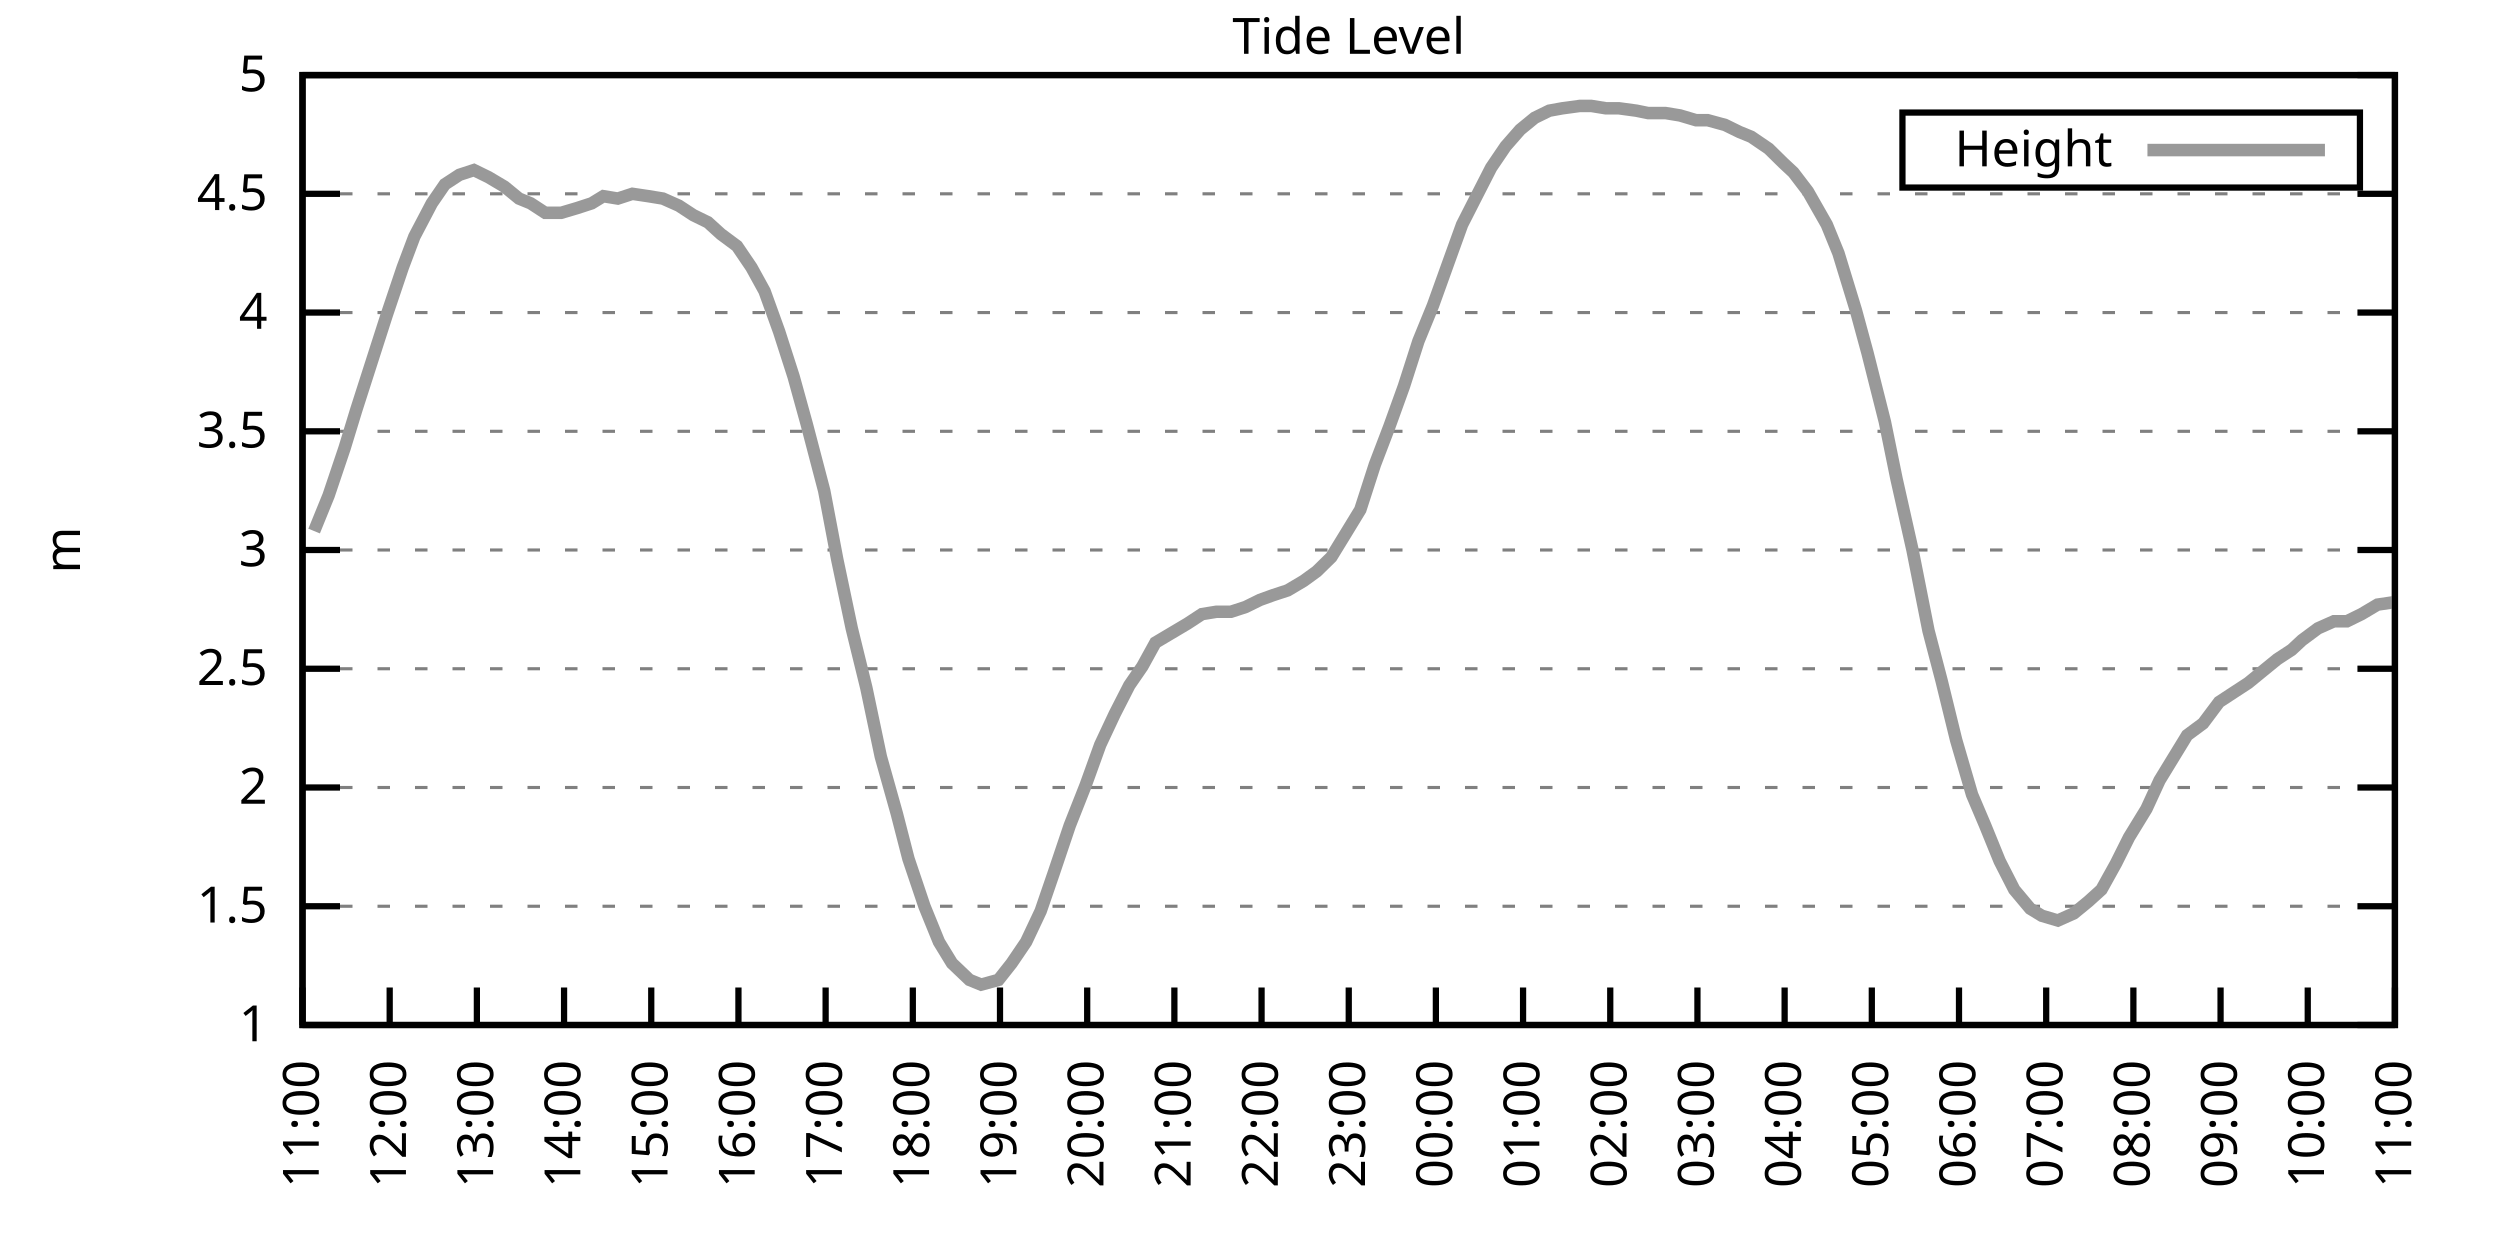
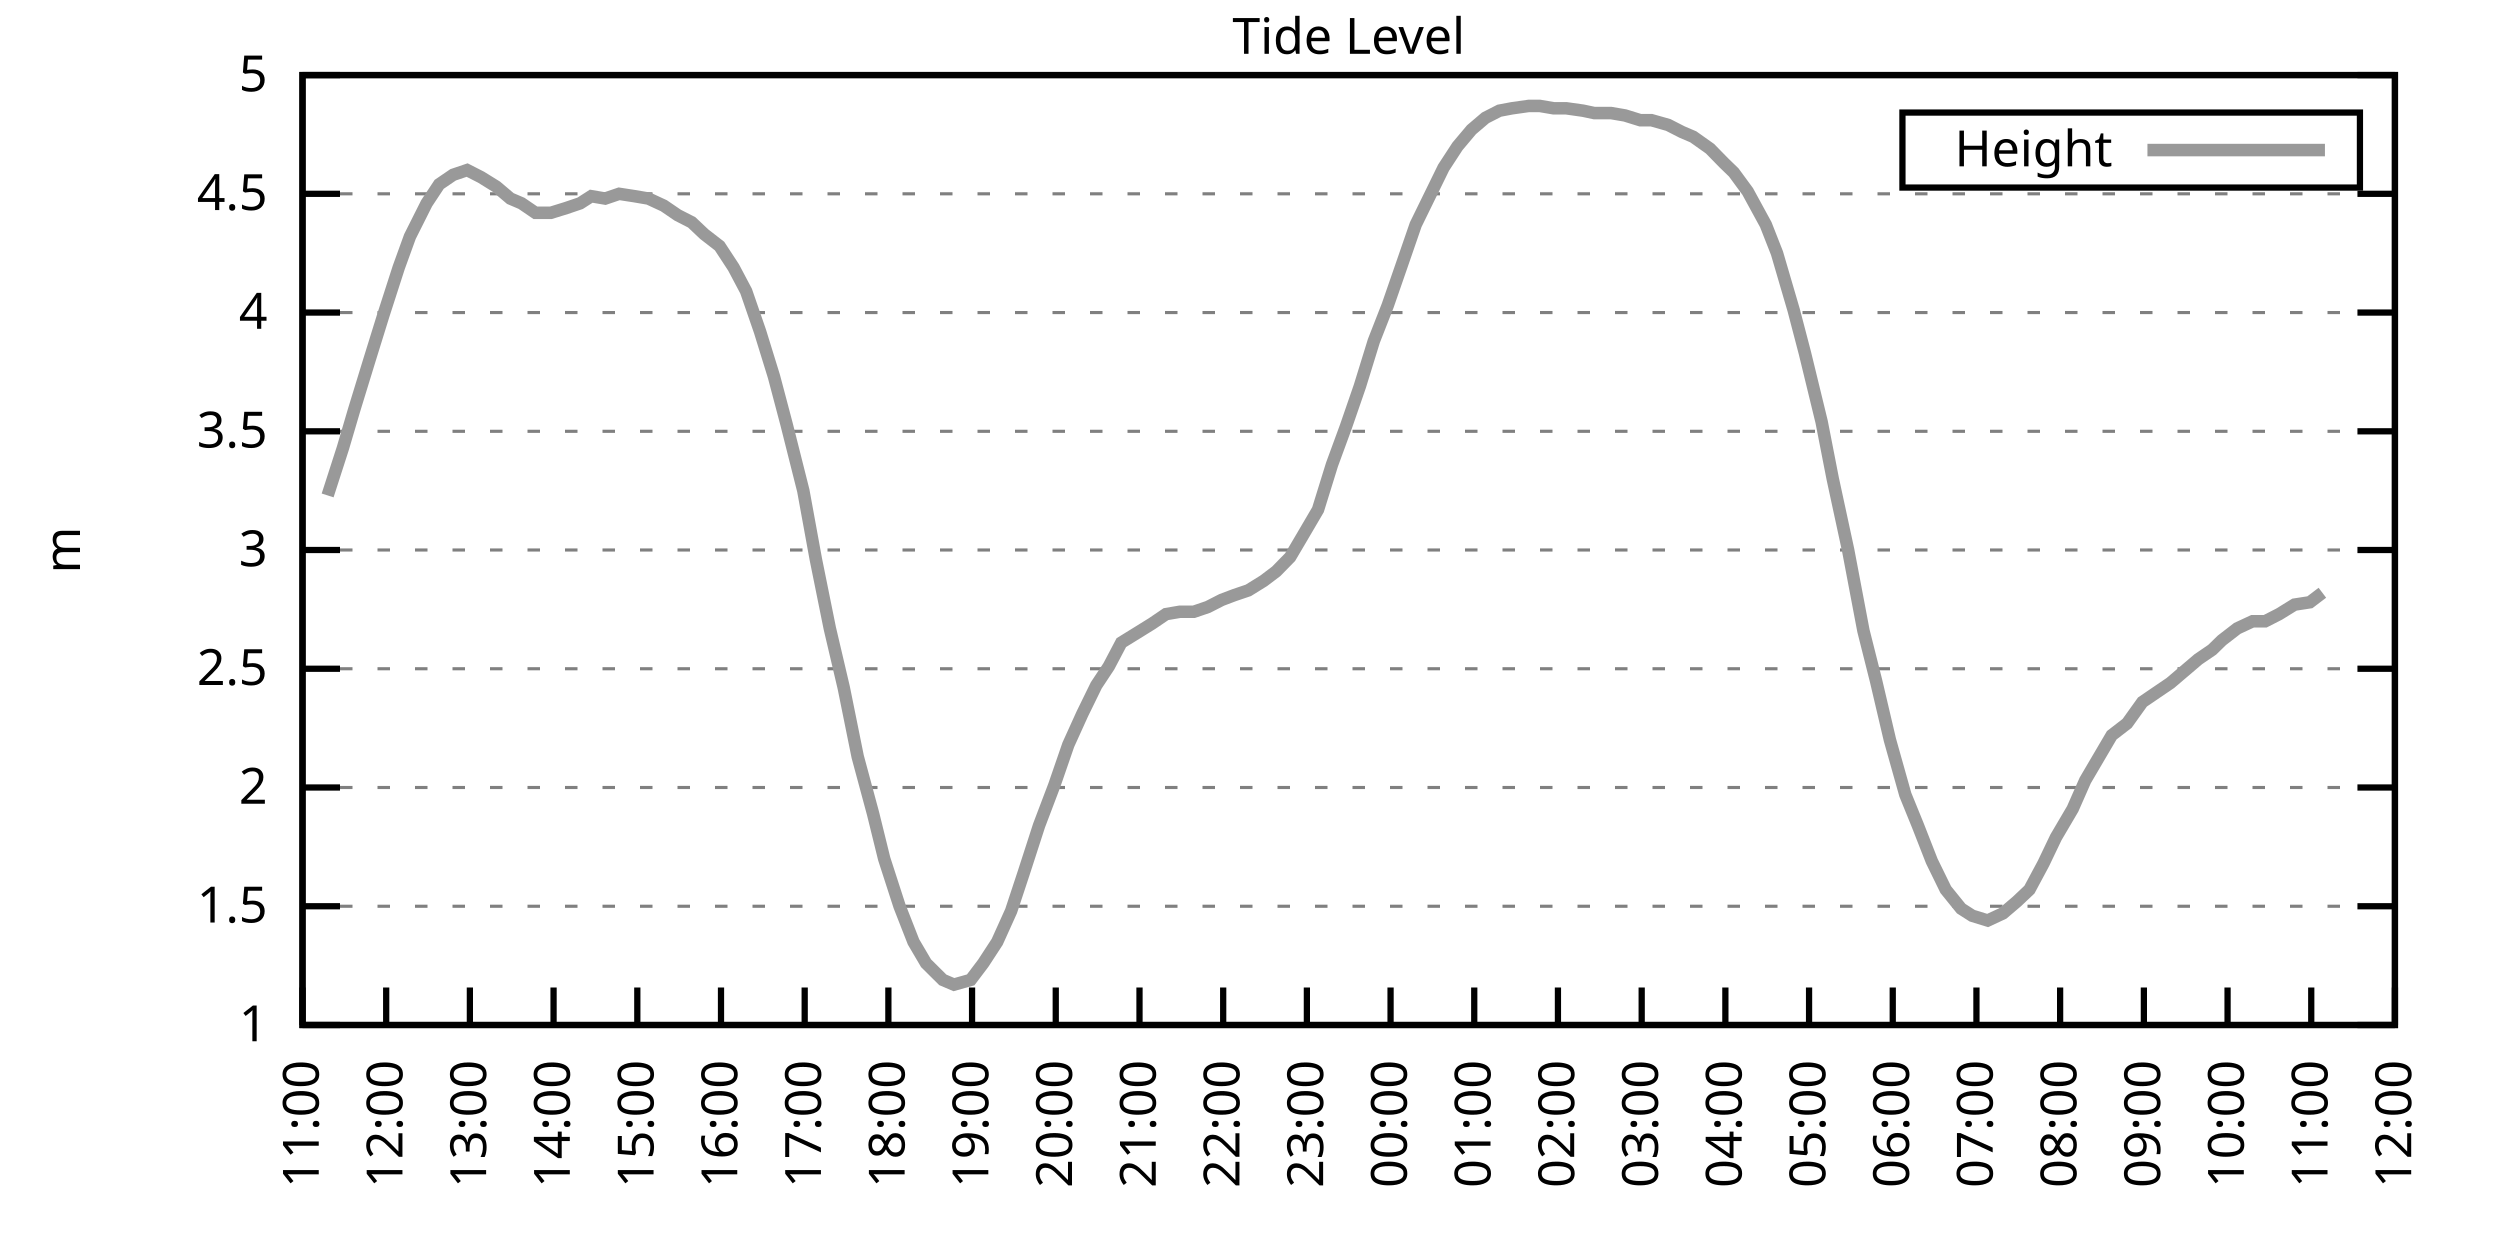
<svg xmlns="http://www.w3.org/2000/svg" xmlns:xlink="http://www.w3.org/1999/xlink" width="400" height="200" viewBox="0 0 400 200">
  <g id="gnuplot_canvas">
    <rect x="0" y="0" width="400" height="200" fill="none" />
    <defs>
      <circle id="gpDot" r="0.5" stroke-width="0.5" stroke="currentColor" />
      <path id="gpPt0" stroke-width="0.333" stroke="currentColor" d="M-1,0 h2 M0,-1 v2" />
      <path id="gpPt1" stroke-width="0.333" stroke="currentColor" d="M-1,-1 L1,1 M1,-1 L-1,1" />
      <path id="gpPt2" stroke-width="0.333" stroke="currentColor" d="M-1,0 L1,0 M0,-1 L0,1 M-1,-1 L1,1 M-1,1 L1,-1" />
      <rect id="gpPt3" stroke-width="0.333" stroke="currentColor" x="-1" y="-1" width="2" height="2" />
      <rect id="gpPt4" stroke-width="0.333" stroke="currentColor" fill="currentColor" x="-1" y="-1" width="2" height="2" />
      <circle id="gpPt5" stroke-width="0.333" stroke="currentColor" cx="0" cy="0" r="1" />
      <use xlink:href="#gpPt5" id="gpPt6" fill="currentColor" stroke="none" />
      <path id="gpPt7" stroke-width="0.333" stroke="currentColor" d="M0,-1.33 L-1.33,0.67 L1.33,0.67 z" />
      <use xlink:href="#gpPt7" id="gpPt8" fill="currentColor" stroke="none" />
      <use xlink:href="#gpPt7" id="gpPt9" stroke="currentColor" transform="rotate(180)" />
      <use xlink:href="#gpPt9" id="gpPt10" fill="currentColor" stroke="none" />
      <use xlink:href="#gpPt3" id="gpPt11" stroke="currentColor" transform="rotate(45)" />
      <use xlink:href="#gpPt11" id="gpPt12" fill="currentColor" stroke="none" />
      <path id="gpPt13" stroke-width="0.333" stroke="currentColor" d="M0,1.330 L1.265,0.411 L0.782,-1.067 L-0.782,-1.076 L-1.265,0.411 z" />
      <use xlink:href="#gpPt13" id="gpPt14" fill="currentColor" stroke="none" />
      <filter id="textbox" filterUnits="objectBoundingBox" x="0" y="0" height="1" width="1">
        <feFlood flood-color="white" flood-opacity="1" result="bgnd" />
        <feComposite in="SourceGraphic" in2="bgnd" operator="atop" />
      </filter>
      <filter id="greybox" filterUnits="objectBoundingBox" x="0" y="0" height="1" width="1">
        <feFlood flood-color="lightgrey" flood-opacity="1" result="grey" />
        <feComposite in="SourceGraphic" in2="grey" operator="atop" />
      </filter>
    </defs>
    <g fill="none" color="white" stroke="currentColor" stroke-width="1.00" stroke-linecap="butt" stroke-linejoin="miter">
</g>
    <g fill="none" color="black" stroke="currentColor" stroke-width="1.00" stroke-linecap="butt" stroke-linejoin="miter">
      <g stroke="none" shape-rendering="crispEdges">
        <polygon fill="rgb(255, 255, 255)" points="48.40,164.00 383.18,164.00 383.18,12.02 48.40,12.02 " />
      </g>
    </g>
    <g fill="none" color="black" stroke="currentColor" stroke-width="1.00" stroke-linecap="butt" stroke-linejoin="miter">
</g>
    <g fill="none" color="black" stroke="black" stroke-width="0.50" stroke-linecap="butt" stroke-linejoin="miter">
</g>
    <g fill="none" color="gray" stroke="currentColor" stroke-width="0.50" stroke-linecap="butt" stroke-linejoin="miter">
      <path stroke="gray" stroke-dasharray="2,4" class="gridline" d="M48.40,164.00 L383.19,164.00  " />
    </g>
    <g fill="none" color="gray" stroke="gray" stroke-width="1.00" stroke-linecap="butt" stroke-linejoin="miter">
</g>
    <g fill="none" color="black" stroke="currentColor" stroke-width="1.00" stroke-linecap="butt" stroke-linejoin="miter">
      <path stroke="black" d="M48.40,164.00 L54.40,164.00 M383.19,164.00 L377.19,164.00  " />
      <g transform="translate(42.80,166.60)" stroke="none" fill="black" font-family="Sans" font-size="8.00" text-anchor="end">
        <text>
          <tspan font-family="Sans"> 1</tspan>
        </text>
      </g>
    </g>
    <g fill="none" color="black" stroke="currentColor" stroke-width="1.00" stroke-linecap="butt" stroke-linejoin="miter">
</g>
    <g fill="none" color="black" stroke="black" stroke-width="0.50" stroke-linecap="butt" stroke-linejoin="miter">
</g>
    <g fill="none" color="gray" stroke="currentColor" stroke-width="0.50" stroke-linecap="butt" stroke-linejoin="miter">
      <path stroke="gray" stroke-dasharray="2,4" class="gridline" d="M48.40,145.00 L383.19,145.00  " />
    </g>
    <g fill="none" color="gray" stroke="gray" stroke-width="1.00" stroke-linecap="butt" stroke-linejoin="miter">
</g>
    <g fill="none" color="black" stroke="currentColor" stroke-width="1.00" stroke-linecap="butt" stroke-linejoin="miter">
      <path stroke="black" d="M48.40,145.00 L54.40,145.00 M383.19,145.00 L377.19,145.00  " />
      <g transform="translate(42.80,147.60)" stroke="none" fill="black" font-family="Sans" font-size="8.00" text-anchor="end">
        <text>
          <tspan font-family="Sans"> 1.5</tspan>
        </text>
      </g>
    </g>
    <g fill="none" color="black" stroke="currentColor" stroke-width="1.00" stroke-linecap="butt" stroke-linejoin="miter">
</g>
    <g fill="none" color="black" stroke="black" stroke-width="0.50" stroke-linecap="butt" stroke-linejoin="miter">
</g>
    <g fill="none" color="gray" stroke="currentColor" stroke-width="0.50" stroke-linecap="butt" stroke-linejoin="miter">
      <path stroke="gray" stroke-dasharray="2,4" class="gridline" d="M48.40,126.00 L383.19,126.00  " />
    </g>
    <g fill="none" color="gray" stroke="gray" stroke-width="1.00" stroke-linecap="butt" stroke-linejoin="miter">
</g>
    <g fill="none" color="black" stroke="currentColor" stroke-width="1.00" stroke-linecap="butt" stroke-linejoin="miter">
      <path stroke="black" d="M48.40,126.00 L54.40,126.00 M383.19,126.00 L377.19,126.00  " />
      <g transform="translate(42.80,128.60)" stroke="none" fill="black" font-family="Sans" font-size="8.00" text-anchor="end">
        <text>
          <tspan font-family="Sans"> 2</tspan>
        </text>
      </g>
    </g>
    <g fill="none" color="black" stroke="currentColor" stroke-width="1.00" stroke-linecap="butt" stroke-linejoin="miter">
</g>
    <g fill="none" color="black" stroke="black" stroke-width="0.50" stroke-linecap="butt" stroke-linejoin="miter">
</g>
    <g fill="none" color="gray" stroke="currentColor" stroke-width="0.50" stroke-linecap="butt" stroke-linejoin="miter">
      <path stroke="gray" stroke-dasharray="2,4" class="gridline" d="M48.40,107.00 L383.19,107.00  " />
    </g>
    <g fill="none" color="gray" stroke="gray" stroke-width="1.00" stroke-linecap="butt" stroke-linejoin="miter">
</g>
    <g fill="none" color="black" stroke="currentColor" stroke-width="1.00" stroke-linecap="butt" stroke-linejoin="miter">
      <path stroke="black" d="M48.40,107.00 L54.40,107.00 M383.19,107.00 L377.19,107.00  " />
      <g transform="translate(42.80,109.60)" stroke="none" fill="black" font-family="Sans" font-size="8.00" text-anchor="end">
        <text>
          <tspan font-family="Sans"> 2.5</tspan>
        </text>
      </g>
    </g>
    <g fill="none" color="black" stroke="currentColor" stroke-width="1.00" stroke-linecap="butt" stroke-linejoin="miter">
</g>
    <g fill="none" color="black" stroke="black" stroke-width="0.50" stroke-linecap="butt" stroke-linejoin="miter">
</g>
    <g fill="none" color="gray" stroke="currentColor" stroke-width="0.50" stroke-linecap="butt" stroke-linejoin="miter">
      <path stroke="gray" stroke-dasharray="2,4" class="gridline" d="M48.40,88.00 L383.19,88.00  " />
    </g>
    <g fill="none" color="gray" stroke="gray" stroke-width="1.00" stroke-linecap="butt" stroke-linejoin="miter">
</g>
    <g fill="none" color="black" stroke="currentColor" stroke-width="1.00" stroke-linecap="butt" stroke-linejoin="miter">
      <path stroke="black" d="M48.40,88.00 L54.40,88.00 M383.19,88.00 L377.19,88.00  " />
      <g transform="translate(42.80,90.60)" stroke="none" fill="black" font-family="Sans" font-size="8.00" text-anchor="end">
        <text>
          <tspan font-family="Sans"> 3</tspan>
        </text>
      </g>
    </g>
    <g fill="none" color="black" stroke="currentColor" stroke-width="1.00" stroke-linecap="butt" stroke-linejoin="miter">
</g>
    <g fill="none" color="black" stroke="black" stroke-width="0.50" stroke-linecap="butt" stroke-linejoin="miter">
</g>
    <g fill="none" color="gray" stroke="currentColor" stroke-width="0.50" stroke-linecap="butt" stroke-linejoin="miter">
      <path stroke="gray" stroke-dasharray="2,4" class="gridline" d="M48.40,69.01 L383.19,69.01  " />
    </g>
    <g fill="none" color="gray" stroke="gray" stroke-width="1.00" stroke-linecap="butt" stroke-linejoin="miter">
</g>
    <g fill="none" color="black" stroke="currentColor" stroke-width="1.00" stroke-linecap="butt" stroke-linejoin="miter">
      <path stroke="black" d="M48.40,69.01 L54.40,69.01 M383.19,69.01 L377.19,69.01  " />
      <g transform="translate(42.80,71.61)" stroke="none" fill="black" font-family="Sans" font-size="8.00" text-anchor="end">
        <text>
          <tspan font-family="Sans"> 3.5</tspan>
        </text>
      </g>
    </g>
    <g fill="none" color="black" stroke="currentColor" stroke-width="1.00" stroke-linecap="butt" stroke-linejoin="miter">
</g>
    <g fill="none" color="black" stroke="black" stroke-width="0.50" stroke-linecap="butt" stroke-linejoin="miter">
</g>
    <g fill="none" color="gray" stroke="currentColor" stroke-width="0.50" stroke-linecap="butt" stroke-linejoin="miter">
      <path stroke="gray" stroke-dasharray="2,4" class="gridline" d="M48.40,50.01 L383.19,50.01  " />
    </g>
    <g fill="none" color="gray" stroke="gray" stroke-width="1.00" stroke-linecap="butt" stroke-linejoin="miter">
</g>
    <g fill="none" color="black" stroke="currentColor" stroke-width="1.00" stroke-linecap="butt" stroke-linejoin="miter">
      <path stroke="black" d="M48.40,50.01 L54.40,50.01 M383.19,50.01 L377.19,50.01  " />
      <g transform="translate(42.80,52.61)" stroke="none" fill="black" font-family="Sans" font-size="8.00" text-anchor="end">
        <text>
          <tspan font-family="Sans"> 4</tspan>
        </text>
      </g>
    </g>
    <g fill="none" color="black" stroke="currentColor" stroke-width="1.00" stroke-linecap="butt" stroke-linejoin="miter">
</g>
    <g fill="none" color="black" stroke="black" stroke-width="0.50" stroke-linecap="butt" stroke-linejoin="miter">
</g>
    <g fill="none" color="gray" stroke="currentColor" stroke-width="0.50" stroke-linecap="butt" stroke-linejoin="miter">
      <path stroke="gray" stroke-dasharray="2,4" class="gridline" d="M48.40,31.01 L383.19,31.01  " />
    </g>
    <g fill="none" color="gray" stroke="gray" stroke-width="1.00" stroke-linecap="butt" stroke-linejoin="miter">
</g>
    <g fill="none" color="black" stroke="currentColor" stroke-width="1.00" stroke-linecap="butt" stroke-linejoin="miter">
      <path stroke="black" d="M48.40,31.01 L54.40,31.01 M383.19,31.01 L377.19,31.01  " />
      <g transform="translate(42.80,33.61)" stroke="none" fill="black" font-family="Sans" font-size="8.00" text-anchor="end">
        <text>
          <tspan font-family="Sans"> 4.5</tspan>
        </text>
      </g>
    </g>
    <g fill="none" color="black" stroke="currentColor" stroke-width="1.00" stroke-linecap="butt" stroke-linejoin="miter">
</g>
    <g fill="none" color="black" stroke="black" stroke-width="0.50" stroke-linecap="butt" stroke-linejoin="miter">
</g>
    <g fill="none" color="gray" stroke="currentColor" stroke-width="0.50" stroke-linecap="butt" stroke-linejoin="miter">
      <path stroke="gray" stroke-dasharray="2,4" class="gridline" d="M48.40,12.01 L383.19,12.01  " />
    </g>
    <g fill="none" color="gray" stroke="gray" stroke-width="1.00" stroke-linecap="butt" stroke-linejoin="miter">
</g>
    <g fill="none" color="black" stroke="currentColor" stroke-width="1.00" stroke-linecap="butt" stroke-linejoin="miter">
      <path stroke="black" d="M48.40,12.01 L54.40,12.01 M383.19,12.01 L377.19,12.01  " />
      <g transform="translate(42.80,14.61)" stroke="none" fill="black" font-family="Sans" font-size="8.00" text-anchor="end">
        <text>
          <tspan font-family="Sans"> 5</tspan>
        </text>
      </g>
    </g>
    <g fill="none" color="black" stroke="currentColor" stroke-width="1.00" stroke-linecap="butt" stroke-linejoin="miter">
      <path stroke="black" d="M48.40,164.00 L48.40,158.00  " />
      <g transform="translate(51.00,169.60) rotate(270.00)" stroke="none" fill="black" font-family="Sans" font-size="8.00" text-anchor="end">
        <text>
          <tspan font-family="Sans">11:00</tspan>
        </text>
      </g>
    </g>
    <g fill="none" color="black" stroke="currentColor" stroke-width="1.00" stroke-linecap="butt" stroke-linejoin="miter">
-       <path stroke="black" d="M62.35,164.00 L62.35,158.00  " />
-       <g transform="translate(64.95,169.60) rotate(270.00)" stroke="none" fill="black" font-family="Sans" font-size="8.00" text-anchor="end">
+       <path stroke="black" d="M61.79,164.00 L61.79,158.00  " />
+       <g transform="translate(64.39,169.60) rotate(270.00)" stroke="none" fill="black" font-family="Sans" font-size="8.00" text-anchor="end">
        <text>
          <tspan font-family="Sans">12:00</tspan>
        </text>
      </g>
    </g>
    <g fill="none" color="black" stroke="currentColor" stroke-width="1.00" stroke-linecap="butt" stroke-linejoin="miter">
-       <path stroke="black" d="M76.30,164.00 L76.30,158.00  " />
-       <g transform="translate(78.90,169.60) rotate(270.00)" stroke="none" fill="black" font-family="Sans" font-size="8.00" text-anchor="end">
+       <path stroke="black" d="M75.18,164.00 L75.18,158.00  " />
+       <g transform="translate(77.78,169.60) rotate(270.00)" stroke="none" fill="black" font-family="Sans" font-size="8.00" text-anchor="end">
        <text>
          <tspan font-family="Sans">13:00</tspan>
        </text>
      </g>
    </g>
    <g fill="none" color="black" stroke="currentColor" stroke-width="1.00" stroke-linecap="butt" stroke-linejoin="miter">
-       <path stroke="black" d="M90.25,164.00 L90.25,158.00  " />
-       <g transform="translate(92.85,169.60) rotate(270.00)" stroke="none" fill="black" font-family="Sans" font-size="8.00" text-anchor="end">
+       <path stroke="black" d="M88.57,164.00 L88.57,158.00  " />
+       <g transform="translate(91.17,169.60) rotate(270.00)" stroke="none" fill="black" font-family="Sans" font-size="8.00" text-anchor="end">
        <text>
          <tspan font-family="Sans">14:00</tspan>
        </text>
      </g>
    </g>
    <g fill="none" color="black" stroke="currentColor" stroke-width="1.00" stroke-linecap="butt" stroke-linejoin="miter">
-       <path stroke="black" d="M104.20,164.00 L104.20,158.00  " />
-       <g transform="translate(106.80,169.60) rotate(270.00)" stroke="none" fill="black" font-family="Sans" font-size="8.00" text-anchor="end">
+       <path stroke="black" d="M101.97,164.00 L101.97,158.00  " />
+       <g transform="translate(104.57,169.60) rotate(270.00)" stroke="none" fill="black" font-family="Sans" font-size="8.00" text-anchor="end">
        <text>
          <tspan font-family="Sans">15:00</tspan>
        </text>
      </g>
    </g>
    <g fill="none" color="black" stroke="currentColor" stroke-width="1.00" stroke-linecap="butt" stroke-linejoin="miter">
-       <path stroke="black" d="M118.15,164.00 L118.15,158.00  " />
-       <g transform="translate(120.75,169.60) rotate(270.00)" stroke="none" fill="black" font-family="Sans" font-size="8.00" text-anchor="end">
+       <path stroke="black" d="M115.36,164.00 L115.36,158.00  " />
+       <g transform="translate(117.96,169.60) rotate(270.00)" stroke="none" fill="black" font-family="Sans" font-size="8.00" text-anchor="end">
        <text>
          <tspan font-family="Sans">16:00</tspan>
        </text>
      </g>
    </g>
    <g fill="none" color="black" stroke="currentColor" stroke-width="1.00" stroke-linecap="butt" stroke-linejoin="miter">
-       <path stroke="black" d="M132.10,164.00 L132.10,158.00  " />
-       <g transform="translate(134.70,169.60) rotate(270.00)" stroke="none" fill="black" font-family="Sans" font-size="8.00" text-anchor="end">
+       <path stroke="black" d="M128.75,164.00 L128.75,158.00  " />
+       <g transform="translate(131.35,169.60) rotate(270.00)" stroke="none" fill="black" font-family="Sans" font-size="8.00" text-anchor="end">
        <text>
          <tspan font-family="Sans">17:00</tspan>
        </text>
      </g>
    </g>
    <g fill="none" color="black" stroke="currentColor" stroke-width="1.00" stroke-linecap="butt" stroke-linejoin="miter">
-       <path stroke="black" d="M146.05,164.00 L146.05,158.00  " />
-       <g transform="translate(148.65,169.60) rotate(270.00)" stroke="none" fill="black" font-family="Sans" font-size="8.00" text-anchor="end">
+       <path stroke="black" d="M142.14,164.00 L142.14,158.00  " />
+       <g transform="translate(144.74,169.60) rotate(270.00)" stroke="none" fill="black" font-family="Sans" font-size="8.00" text-anchor="end">
        <text>
          <tspan font-family="Sans">18:00</tspan>
        </text>
      </g>
    </g>
    <g fill="none" color="black" stroke="currentColor" stroke-width="1.00" stroke-linecap="butt" stroke-linejoin="miter">
-       <path stroke="black" d="M160.00,164.00 L160.00,158.00  " />
-       <g transform="translate(162.60,169.60) rotate(270.00)" stroke="none" fill="black" font-family="Sans" font-size="8.00" text-anchor="end">
+       <path stroke="black" d="M155.53,164.00 L155.53,158.00  " />
+       <g transform="translate(158.13,169.60) rotate(270.00)" stroke="none" fill="black" font-family="Sans" font-size="8.00" text-anchor="end">
        <text>
          <tspan font-family="Sans">19:00</tspan>
        </text>
      </g>
    </g>
    <g fill="none" color="black" stroke="currentColor" stroke-width="1.00" stroke-linecap="butt" stroke-linejoin="miter">
-       <path stroke="black" d="M173.95,164.00 L173.95,158.00  " />
-       <g transform="translate(176.55,169.60) rotate(270.00)" stroke="none" fill="black" font-family="Sans" font-size="8.00" text-anchor="end">
+       <path stroke="black" d="M168.92,164.00 L168.92,158.00  " />
+       <g transform="translate(171.52,169.60) rotate(270.00)" stroke="none" fill="black" font-family="Sans" font-size="8.00" text-anchor="end">
        <text>
          <tspan font-family="Sans">20:00</tspan>
        </text>
      </g>
    </g>
    <g fill="none" color="black" stroke="currentColor" stroke-width="1.00" stroke-linecap="butt" stroke-linejoin="miter">
-       <path stroke="black" d="M187.90,164.00 L187.90,158.00  " />
-       <g transform="translate(190.50,169.60) rotate(270.00)" stroke="none" fill="black" font-family="Sans" font-size="8.00" text-anchor="end">
+       <path stroke="black" d="M182.32,164.00 L182.32,158.00  " />
+       <g transform="translate(184.92,169.60) rotate(270.00)" stroke="none" fill="black" font-family="Sans" font-size="8.00" text-anchor="end">
        <text>
          <tspan font-family="Sans">21:00</tspan>
        </text>
      </g>
    </g>
    <g fill="none" color="black" stroke="currentColor" stroke-width="1.00" stroke-linecap="butt" stroke-linejoin="miter">
-       <path stroke="black" d="M201.85,164.00 L201.85,158.00  " />
-       <g transform="translate(204.45,169.60) rotate(270.00)" stroke="none" fill="black" font-family="Sans" font-size="8.00" text-anchor="end">
+       <path stroke="black" d="M195.71,164.00 L195.71,158.00  " />
+       <g transform="translate(198.31,169.60) rotate(270.00)" stroke="none" fill="black" font-family="Sans" font-size="8.00" text-anchor="end">
        <text>
          <tspan font-family="Sans">22:00</tspan>
        </text>
      </g>
    </g>
    <g fill="none" color="black" stroke="currentColor" stroke-width="1.00" stroke-linecap="butt" stroke-linejoin="miter">
-       <path stroke="black" d="M215.80,164.00 L215.80,158.00  " />
-       <g transform="translate(218.40,169.60) rotate(270.00)" stroke="none" fill="black" font-family="Sans" font-size="8.00" text-anchor="end">
+       <path stroke="black" d="M209.10,164.00 L209.10,158.00  " />
+       <g transform="translate(211.70,169.60) rotate(270.00)" stroke="none" fill="black" font-family="Sans" font-size="8.00" text-anchor="end">
        <text>
          <tspan font-family="Sans">23:00</tspan>
        </text>
      </g>
    </g>
    <g fill="none" color="black" stroke="currentColor" stroke-width="1.00" stroke-linecap="butt" stroke-linejoin="miter">
-       <path stroke="black" d="M229.74,164.00 L229.74,158.00  " />
-       <g transform="translate(232.34,169.60) rotate(270.00)" stroke="none" fill="black" font-family="Sans" font-size="8.00" text-anchor="end">
+       <path stroke="black" d="M222.49,164.00 L222.49,158.00  " />
+       <g transform="translate(225.09,169.60) rotate(270.00)" stroke="none" fill="black" font-family="Sans" font-size="8.00" text-anchor="end">
        <text>
          <tspan font-family="Sans">00:00</tspan>
        </text>
      </g>
    </g>
    <g fill="none" color="black" stroke="currentColor" stroke-width="1.00" stroke-linecap="butt" stroke-linejoin="miter">
-       <path stroke="black" d="M243.69,164.00 L243.69,158.00  " />
-       <g transform="translate(246.29,169.60) rotate(270.00)" stroke="none" fill="black" font-family="Sans" font-size="8.00" text-anchor="end">
+       <path stroke="black" d="M235.88,164.00 L235.88,158.00  " />
+       <g transform="translate(238.48,169.60) rotate(270.00)" stroke="none" fill="black" font-family="Sans" font-size="8.00" text-anchor="end">
        <text>
          <tspan font-family="Sans">01:00</tspan>
        </text>
      </g>
    </g>
    <g fill="none" color="black" stroke="currentColor" stroke-width="1.00" stroke-linecap="butt" stroke-linejoin="miter">
-       <path stroke="black" d="M257.64,164.00 L257.64,158.00  " />
-       <g transform="translate(260.24,169.60) rotate(270.00)" stroke="none" fill="black" font-family="Sans" font-size="8.00" text-anchor="end">
+       <path stroke="black" d="M249.27,164.00 L249.27,158.00  " />
+       <g transform="translate(251.87,169.60) rotate(270.00)" stroke="none" fill="black" font-family="Sans" font-size="8.00" text-anchor="end">
        <text>
          <tspan font-family="Sans">02:00</tspan>
        </text>
      </g>
    </g>
    <g fill="none" color="black" stroke="currentColor" stroke-width="1.00" stroke-linecap="butt" stroke-linejoin="miter">
-       <path stroke="black" d="M271.59,164.00 L271.59,158.00  " />
-       <g transform="translate(274.19,169.60) rotate(270.00)" stroke="none" fill="black" font-family="Sans" font-size="8.00" text-anchor="end">
+       <path stroke="black" d="M262.67,164.00 L262.67,158.00  " />
+       <g transform="translate(265.27,169.60) rotate(270.00)" stroke="none" fill="black" font-family="Sans" font-size="8.00" text-anchor="end">
        <text>
          <tspan font-family="Sans">03:00</tspan>
        </text>
      </g>
    </g>
    <g fill="none" color="black" stroke="currentColor" stroke-width="1.00" stroke-linecap="butt" stroke-linejoin="miter">
-       <path stroke="black" d="M285.54,164.00 L285.54,158.00  " />
-       <g transform="translate(288.14,169.60) rotate(270.00)" stroke="none" fill="black" font-family="Sans" font-size="8.00" text-anchor="end">
+       <path stroke="black" d="M276.06,164.00 L276.06,158.00  " />
+       <g transform="translate(278.66,169.60) rotate(270.00)" stroke="none" fill="black" font-family="Sans" font-size="8.00" text-anchor="end">
        <text>
          <tspan font-family="Sans">04:00</tspan>
        </text>
      </g>
    </g>
    <g fill="none" color="black" stroke="currentColor" stroke-width="1.00" stroke-linecap="butt" stroke-linejoin="miter">
-       <path stroke="black" d="M299.49,164.00 L299.49,158.00  " />
-       <g transform="translate(302.09,169.60) rotate(270.00)" stroke="none" fill="black" font-family="Sans" font-size="8.00" text-anchor="end">
+       <path stroke="black" d="M289.45,164.00 L289.45,158.00  " />
+       <g transform="translate(292.05,169.60) rotate(270.00)" stroke="none" fill="black" font-family="Sans" font-size="8.00" text-anchor="end">
        <text>
          <tspan font-family="Sans">05:00</tspan>
        </text>
      </g>
    </g>
    <g fill="none" color="black" stroke="currentColor" stroke-width="1.00" stroke-linecap="butt" stroke-linejoin="miter">
-       <path stroke="black" d="M313.44,164.00 L313.44,158.00  " />
-       <g transform="translate(316.04,169.60) rotate(270.00)" stroke="none" fill="black" font-family="Sans" font-size="8.00" text-anchor="end">
+       <path stroke="black" d="M302.84,164.00 L302.84,158.00  " />
+       <g transform="translate(305.44,169.60) rotate(270.00)" stroke="none" fill="black" font-family="Sans" font-size="8.00" text-anchor="end">
        <text>
          <tspan font-family="Sans">06:00</tspan>
        </text>
      </g>
    </g>
    <g fill="none" color="black" stroke="currentColor" stroke-width="1.00" stroke-linecap="butt" stroke-linejoin="miter">
-       <path stroke="black" d="M327.39,164.00 L327.39,158.00  " />
-       <g transform="translate(329.99,169.60) rotate(270.00)" stroke="none" fill="black" font-family="Sans" font-size="8.00" text-anchor="end">
+       <path stroke="black" d="M316.23,164.00 L316.23,158.00  " />
+       <g transform="translate(318.83,169.60) rotate(270.00)" stroke="none" fill="black" font-family="Sans" font-size="8.00" text-anchor="end">
        <text>
          <tspan font-family="Sans">07:00</tspan>
        </text>
      </g>
    </g>
    <g fill="none" color="black" stroke="currentColor" stroke-width="1.00" stroke-linecap="butt" stroke-linejoin="miter">
-       <path stroke="black" d="M341.34,164.00 L341.34,158.00  " />
-       <g transform="translate(343.94,169.60) rotate(270.00)" stroke="none" fill="black" font-family="Sans" font-size="8.00" text-anchor="end">
+       <path stroke="black" d="M329.62,164.00 L329.62,158.00  " />
+       <g transform="translate(332.22,169.60) rotate(270.00)" stroke="none" fill="black" font-family="Sans" font-size="8.00" text-anchor="end">
        <text>
          <tspan font-family="Sans">08:00</tspan>
        </text>
      </g>
    </g>
    <g fill="none" color="black" stroke="currentColor" stroke-width="1.00" stroke-linecap="butt" stroke-linejoin="miter">
-       <path stroke="black" d="M355.29,164.00 L355.29,158.00  " />
-       <g transform="translate(357.89,169.60) rotate(270.00)" stroke="none" fill="black" font-family="Sans" font-size="8.00" text-anchor="end">
+       <path stroke="black" d="M343.02,164.00 L343.02,158.00  " />
+       <g transform="translate(345.62,169.60) rotate(270.00)" stroke="none" fill="black" font-family="Sans" font-size="8.00" text-anchor="end">
        <text>
          <tspan font-family="Sans">09:00</tspan>
        </text>
      </g>
    </g>
    <g fill="none" color="black" stroke="currentColor" stroke-width="1.00" stroke-linecap="butt" stroke-linejoin="miter">
-       <path stroke="black" d="M369.24,164.00 L369.24,158.00  " />
-       <g transform="translate(371.84,169.60) rotate(270.00)" stroke="none" fill="black" font-family="Sans" font-size="8.00" text-anchor="end">
+       <path stroke="black" d="M356.41,164.00 L356.41,158.00  " />
+       <g transform="translate(359.01,169.60) rotate(270.00)" stroke="none" fill="black" font-family="Sans" font-size="8.00" text-anchor="end">
        <text>
          <tspan font-family="Sans">10:00</tspan>
+         </text>
+       </g>
+     </g>
+     <g fill="none" color="black" stroke="currentColor" stroke-width="1.00" stroke-linecap="butt" stroke-linejoin="miter">
+       <path stroke="black" d="M369.80,164.00 L369.80,158.00  " />
+       <g transform="translate(372.40,169.60) rotate(270.00)" stroke="none" fill="black" font-family="Sans" font-size="8.00" text-anchor="end">
+         <text>
+           <tspan font-family="Sans">11:00</tspan>
        </text>
      </g>
    </g>
    <g fill="none" color="black" stroke="currentColor" stroke-width="1.00" stroke-linecap="butt" stroke-linejoin="miter">
      <path stroke="black" d="M383.19,164.00 L383.19,158.00  " />
      <g transform="translate(385.79,169.60) rotate(270.00)" stroke="none" fill="black" font-family="Sans" font-size="8.00" text-anchor="end">
        <text>
-           <tspan font-family="Sans">11:00</tspan>
+           <tspan font-family="Sans">12:00</tspan>
        </text>
      </g>
    </g>
    <g fill="none" color="black" stroke="currentColor" stroke-width="1.00" stroke-linecap="butt" stroke-linejoin="miter">
</g>
    <g fill="none" color="black" stroke="currentColor" stroke-width="1.00" stroke-linecap="butt" stroke-linejoin="miter">
      <path stroke="black" d="M48.40,12.01 L48.40,164.00 L383.19,164.00 L383.19,12.01 L48.40,12.01 Z  " />
    </g>
    <g fill="none" color="black" stroke="currentColor" stroke-width="1.00" stroke-linecap="butt" stroke-linejoin="miter">
</g>
    <g fill="none" color="black" stroke="currentColor" stroke-width="1.00" stroke-linecap="butt" stroke-linejoin="miter">
      <path stroke="black" d="M304.39,30.01 L304.39,18.01 L377.59,18.01 L377.59,30.01 L304.39,30.01 Z  " />
    </g>
    <g id="Tide_level_plot_1">
      <g fill="none" color="white" stroke="black" stroke-width="2.00" stroke-linecap="butt" stroke-linejoin="miter">
</g>
      <g fill="none" color="black" stroke="currentColor" stroke-width="2.00" stroke-linecap="butt" stroke-linejoin="miter">
        <g transform="translate(337.99,26.61)" stroke="none" fill="black" font-family="Sans" font-size="8.00" text-anchor="end">
          <text>
            <tspan font-family="Sans">Height</tspan>
          </text>
        </g>
      </g>
      <g fill="none" color="black" stroke="currentColor" stroke-width="2.00" stroke-linecap="butt" stroke-linejoin="miter">
-         <path stroke="rgb(153, 153, 153)" d="M343.59,24.01 L371.99,24.01 M50.26,84.97 L52.58,79.27 L55.14,71.67 L57.00,65.59 L59.56,57.61 L61.88,50.39   L64.44,42.79 L66.30,37.85 L69.09,32.53 L71.18,29.49 L73.51,27.97 L75.83,27.21 L78.16,28.35 L80.72,29.87   L83.04,31.77 L84.90,32.53 L87.23,34.05 L89.78,34.05 L92.34,33.29 L94.67,32.53 L96.53,31.39 L98.85,31.77   L101.18,31.01 L103.73,31.39 L106.06,31.77 L108.62,32.91 L110.94,34.43 L113.27,35.57 L115.36,37.47 L117.92,39.37   L120.24,42.79 L122.33,46.59 L124.66,53.05 L126.98,60.27 L129.08,67.87 L131.87,78.51 L133.96,89.52 L136.28,100.54   L138.61,110.04 L140.93,121.06 L143.49,130.18 L145.35,137.40 L147.91,145.00 L150.23,150.70 L152.32,154.12 L155.11,156.78   L156.97,157.54 L159.76,156.78 L161.86,154.12 L164.18,150.70 L166.51,145.76 L168.60,139.68 L171.16,132.08 L173.71,125.62   L176.04,119.16 L178.36,114.22 L180.69,109.66 L182.78,106.62 L184.87,102.82 L187.43,101.30 L189.99,99.78 L192.31,98.26   L194.64,97.88 L196.96,97.88 L199.29,97.12 L201.61,95.98 L203.71,95.22 L206.03,94.46 L208.59,92.94 L210.68,91.42   L213.01,89.14 L215.10,85.73 L217.65,81.55 L219.98,74.33 L222.30,68.25 L224.63,61.79 L226.95,54.57 L229.28,48.87   L231.60,42.41 L233.93,35.95 L236.25,31.39 L238.58,26.83 L240.90,23.41 L243.23,20.75 L245.55,18.85 L247.88,17.71   L249.97,17.33 L252.76,16.95 L254.62,16.95 L256.95,17.33 L259.04,17.33 L261.83,17.71 L263.69,18.09 L266.48,18.09   L268.80,18.47 L271.36,19.23 L273.22,19.23 L276.01,19.99 L278.34,21.13 L280.20,21.89 L282.99,23.79 L285.31,26.07   L286.94,27.59 L289.26,30.63 L292.29,35.95 L294.15,40.51 L296.94,49.63 L298.80,56.47 L301.58,67.49 L303.44,76.61   L306.00,88.00 L308.56,100.92 L310.65,108.90 L312.98,118.40 L315.53,127.14 L317.63,132.08 L319.95,137.78 L322.28,142.34   L324.83,145.38 L326.69,146.52 L329.25,147.28 L331.81,146.14 L334.13,144.24 L336.23,142.34 L338.55,138.16 L340.64,133.98   L343.43,129.42 L345.53,124.86 L347.85,121.06 L349.94,117.64 L352.50,115.74 L355.06,112.32 L357.38,110.80 L359.71,109.28   L362.03,107.38 L364.36,105.48 L366.68,103.96 L368.31,102.44 L370.87,100.54 L373.43,99.40 L375.52,99.40 L377.84,98.26   L380.40,96.74 L382.96,96.36  " />
+         <path stroke="rgb(153, 153, 153)" d="M343.59,24.01 L371.99,24.01 M52.42,79.27 L54.87,71.67 L56.66,65.59 L59.11,57.61 L61.35,50.39 L63.80,42.79   L65.59,37.85 L68.26,32.53 L70.27,29.49 L72.50,27.97 L74.74,27.21 L76.97,28.35 L79.42,29.87 L81.66,31.77   L83.44,32.53 L85.67,34.05 L88.13,34.05 L90.58,33.29 L92.82,32.53 L94.60,31.39 L96.83,31.77 L99.06,31.01   L101.52,31.39 L103.75,31.77 L106.21,32.91 L108.44,34.43 L110.67,35.57 L112.68,37.47 L115.13,39.37 L117.37,42.79   L119.38,46.59 L121.61,53.05 L123.84,60.27 L125.85,67.87 L128.53,78.51 L130.54,89.52 L132.77,100.54 L135.00,110.04   L137.23,121.06 L139.69,130.18 L141.47,137.40 L143.93,145.00 L146.16,150.70 L148.17,154.12 L150.85,156.78 L152.63,157.54   L155.31,156.78 L157.32,154.12 L159.55,150.70 L161.78,145.76 L163.79,139.68 L166.25,132.08 L168.70,125.62 L170.93,119.16   L173.17,114.22 L175.40,109.66 L177.41,106.62 L179.41,102.82 L181.87,101.30 L184.32,99.78 L186.56,98.26 L188.79,97.88   L191.02,97.88 L193.25,97.12 L195.48,95.98 L197.49,95.22 L199.73,94.46 L202.18,92.94 L204.19,91.42 L206.42,89.14   L208.43,85.73 L210.88,81.55 L213.12,74.33 L215.35,68.25 L217.58,61.79 L219.81,54.57 L222.04,48.87 L224.28,42.41   L226.51,35.95 L228.74,31.39 L230.97,26.83 L233.20,23.41 L235.44,20.75 L237.67,18.85 L239.90,17.71 L241.91,17.33   L244.59,16.95 L246.37,16.95 L248.60,17.33 L250.61,17.33 L253.29,17.71 L255.08,18.09 L257.76,18.09 L259.99,18.47   L262.44,19.23 L264.23,19.23 L266.91,19.99 L269.14,21.13 L270.92,21.89 L273.60,23.79 L275.83,26.07 L277.40,27.59   L279.63,30.63 L282.53,35.95 L284.32,40.51 L286.99,49.63 L288.78,56.47 L291.46,67.49 L293.24,76.61 L295.70,88.00   L298.15,100.92 L300.16,108.90 L302.39,118.40 L304.85,127.14 L306.86,132.08 L309.09,137.78 L311.32,142.34 L313.78,145.38   L315.56,146.52 L318.02,147.28 L320.47,146.14 L322.70,144.24 L324.71,142.34 L326.95,138.16 L328.95,133.98 L331.63,129.42   L333.64,124.86 L335.87,121.06 L337.88,117.64 L340.34,115.74 L342.79,112.32 L345.02,110.80 L347.26,109.28 L349.49,107.38   L351.72,105.48 L353.95,103.96 L355.51,102.44 L357.97,100.54 L360.42,99.40 L362.43,99.40 L364.66,98.26 L367.12,96.74   L369.58,96.36 L371.58,94.84  " />
      </g>
    </g>
    <g fill="none" color="black" stroke="currentColor" stroke-width="2.00" stroke-linecap="butt" stroke-linejoin="miter">
</g>
    <g fill="none" color="black" stroke="black" stroke-width="1.00" stroke-linecap="butt" stroke-linejoin="miter">
</g>
    <g fill="none" color="black" stroke="currentColor" stroke-width="1.00" stroke-linecap="butt" stroke-linejoin="miter">
      <path stroke="black" d="M48.40,12.01 L48.40,164.00 L383.19,164.00 L383.19,12.01 L48.40,12.01 Z  " />
      <g transform="translate(12.80,88.01) rotate(270.00)" stroke="none" fill="black" font-family="Sans" font-size="8.00" text-anchor="middle">
        <text>
          <tspan font-family="Sans">m</tspan>
        </text>
      </g>
    </g>
    <g fill="none" color="black" stroke="currentColor" stroke-width="1.00" stroke-linecap="butt" stroke-linejoin="miter">
</g>
    <g fill="none" color="black" stroke="currentColor" stroke-width="1.00" stroke-linecap="butt" stroke-linejoin="miter">
      <g transform="translate(215.79,8.61)" stroke="none" fill="black" font-family="Sans" font-size="8.00" text-anchor="middle">
        <text>
          <tspan font-family="Sans">Tide Level</tspan>
        </text>
      </g>
    </g>
    <g fill="none" color="black" stroke="currentColor" stroke-width="1.00" stroke-linecap="butt" stroke-linejoin="miter">
</g>
  </g>
</svg>
